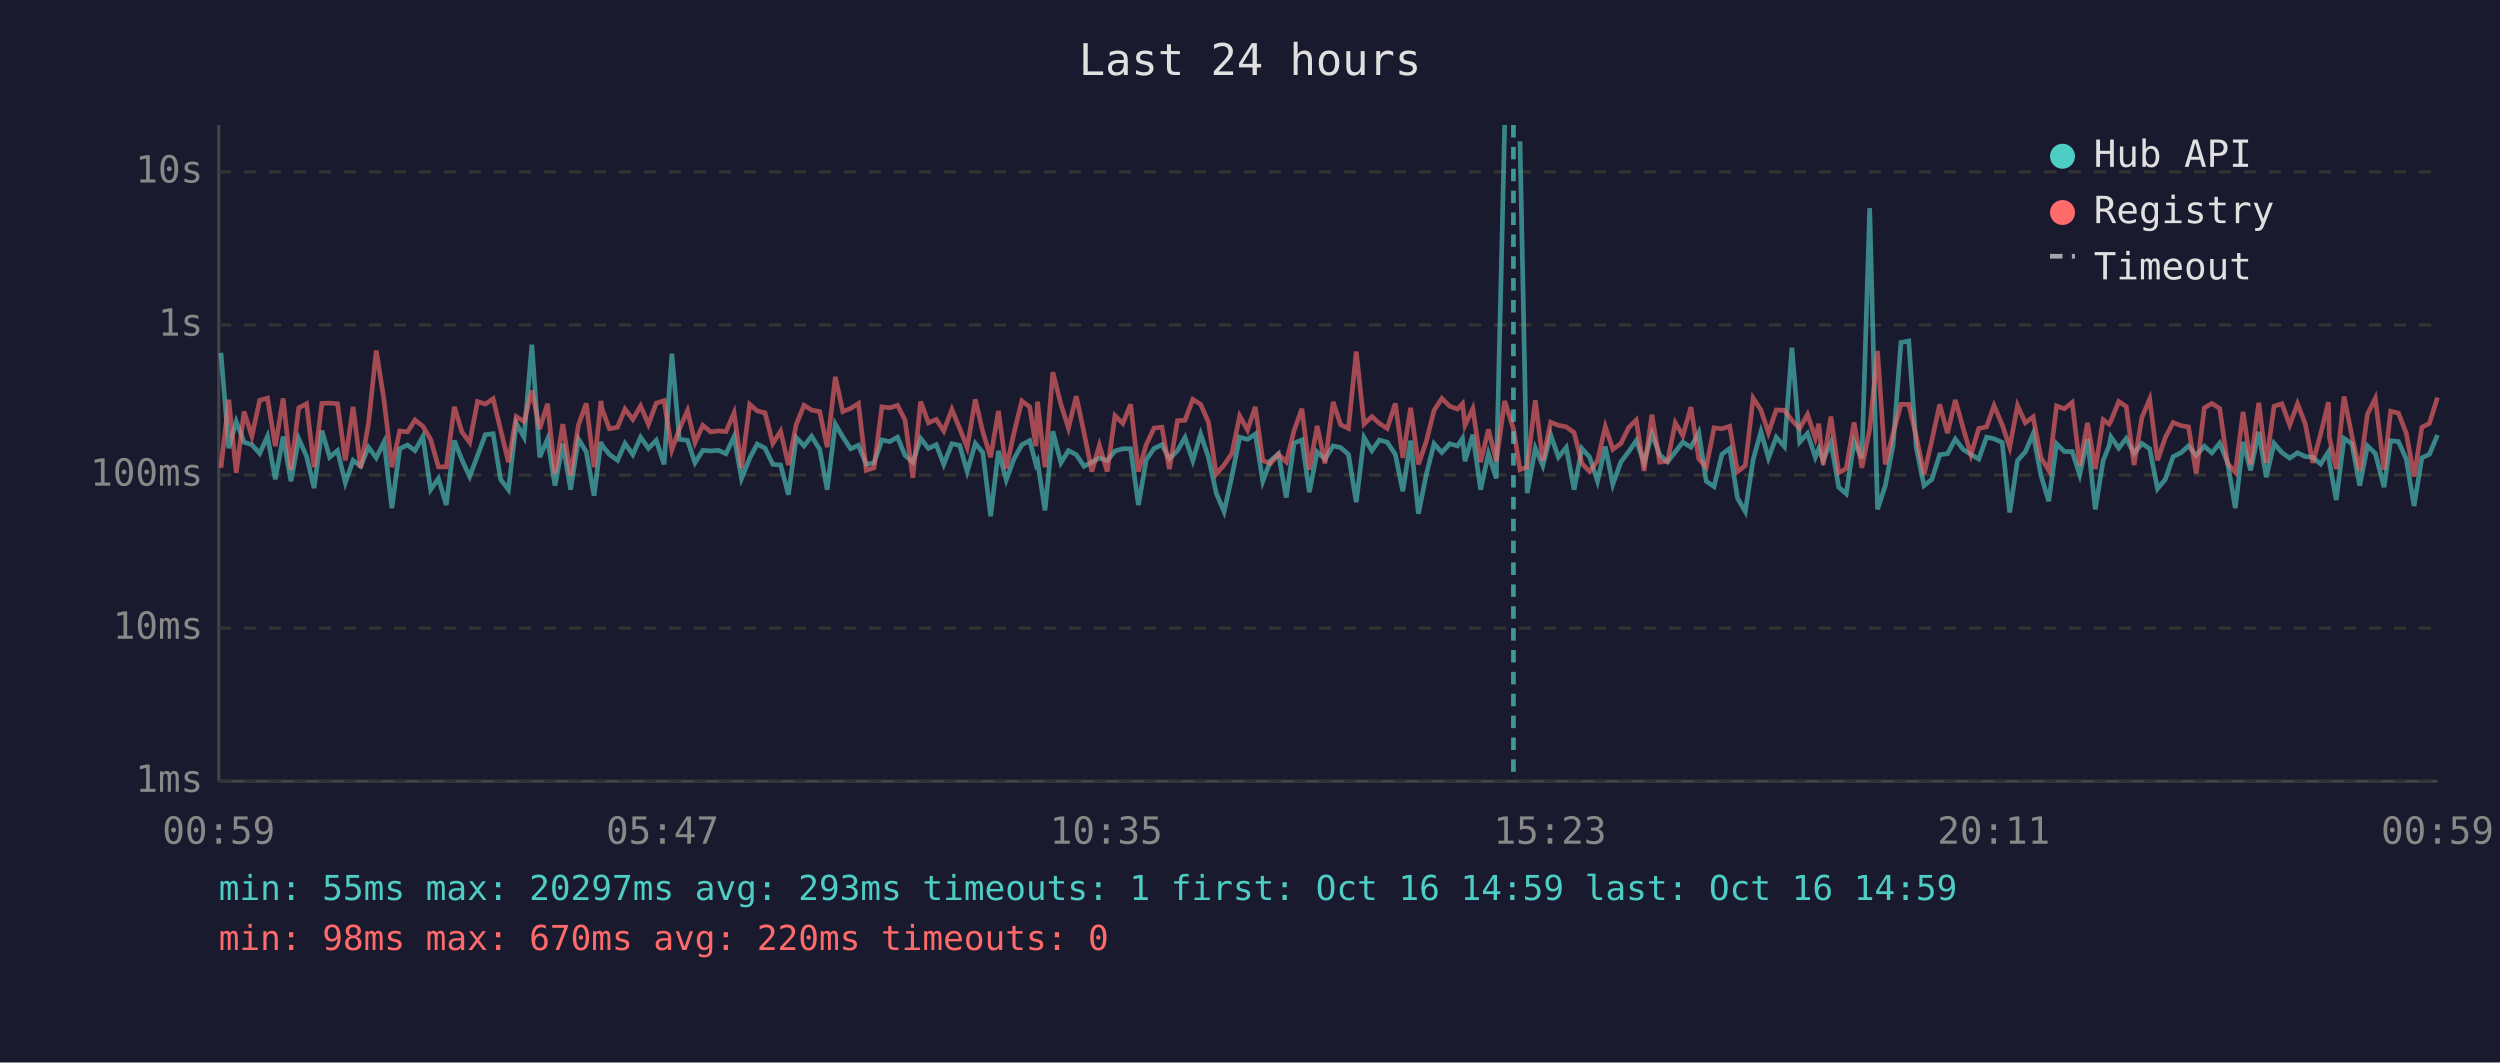
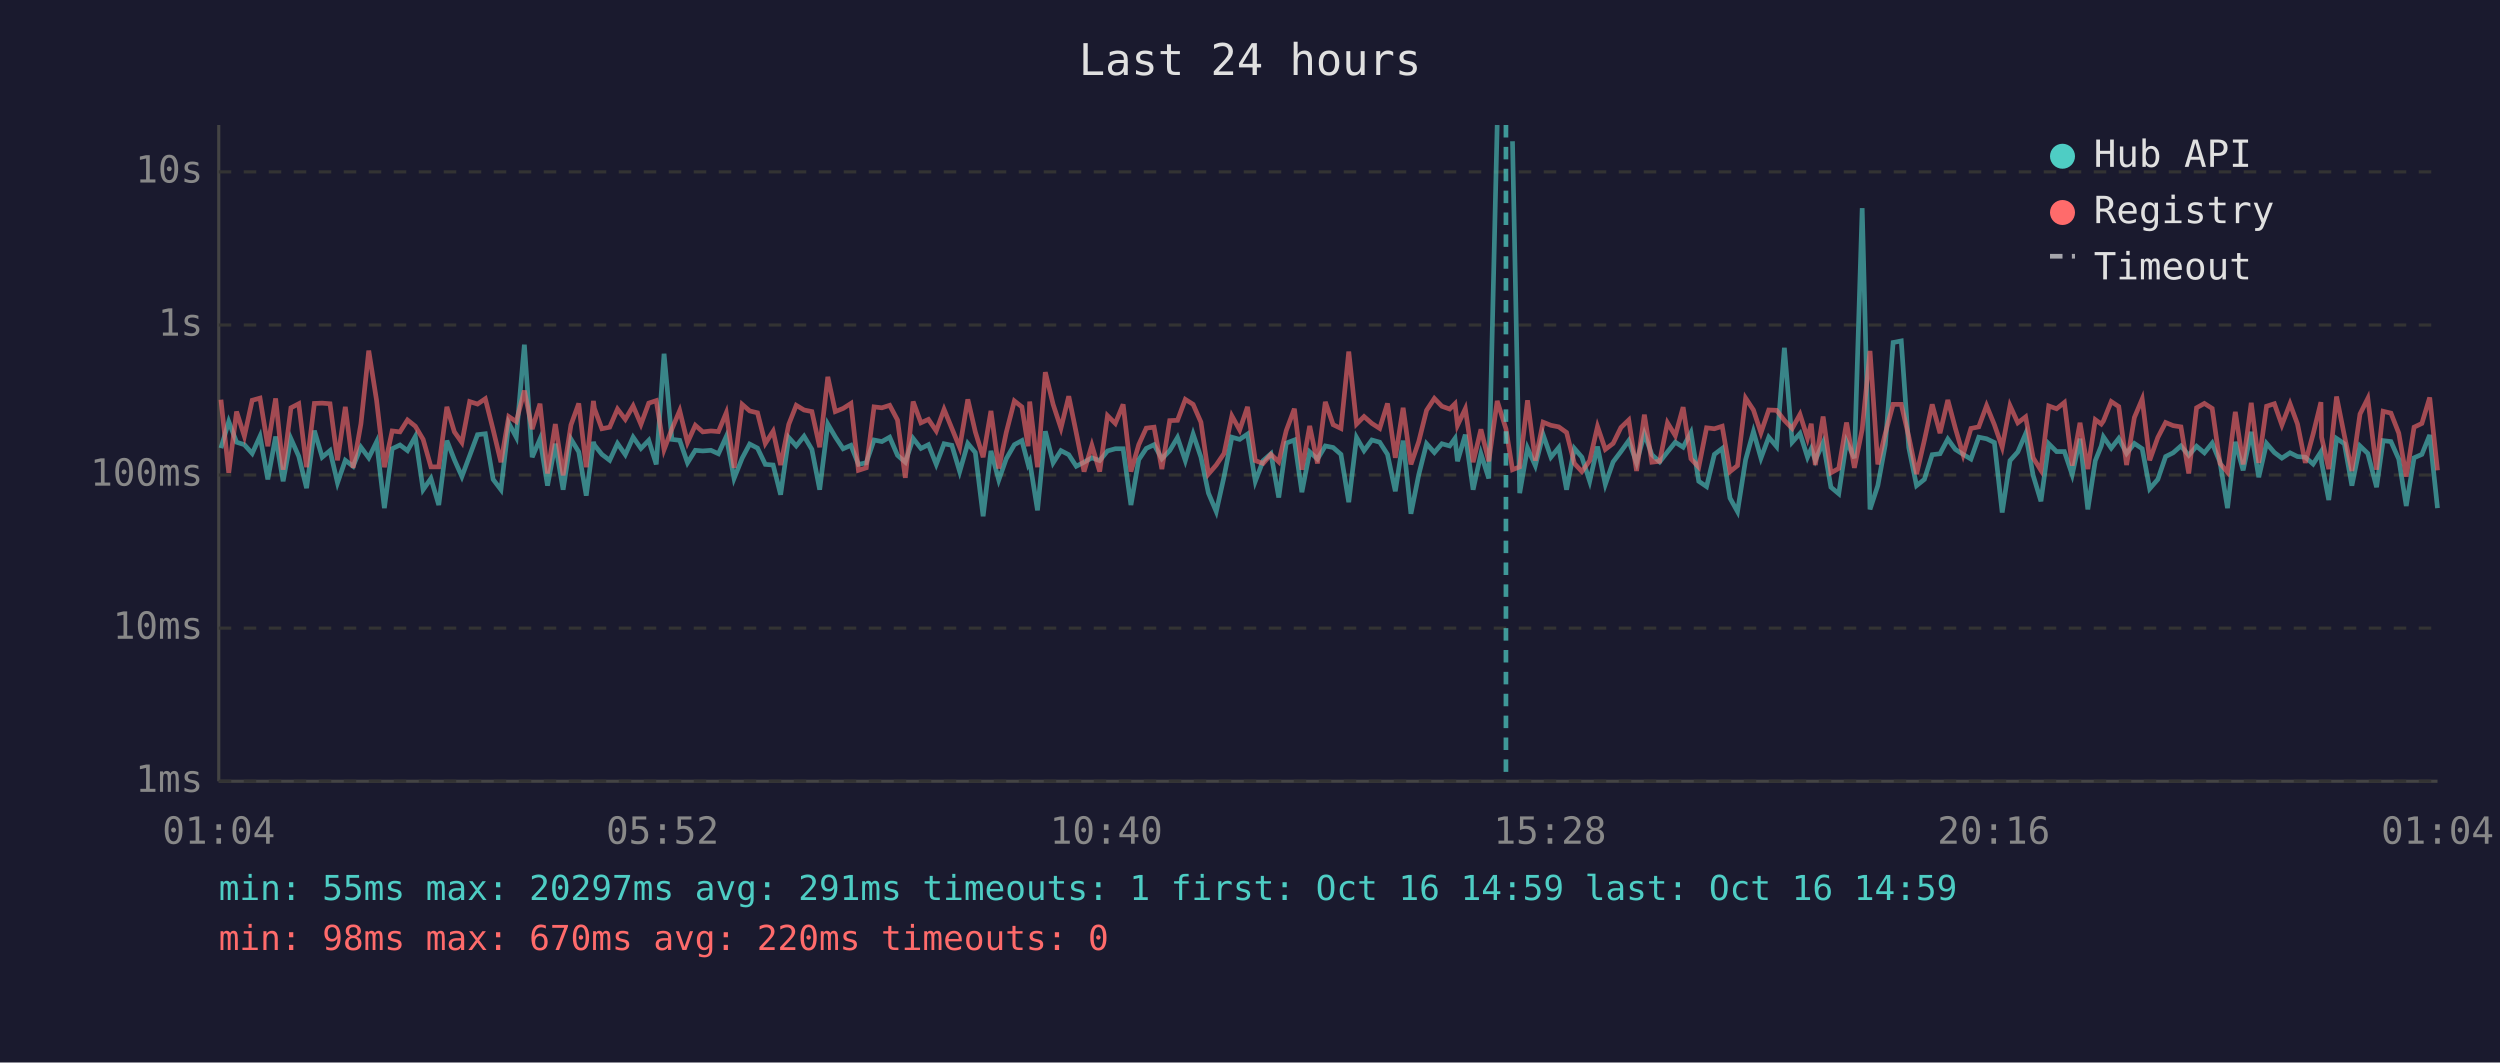
<svg xmlns="http://www.w3.org/2000/svg" viewBox="0 0 800 340" font-family="monospace" font-size="12">
  <rect width="800" height="340" fill="#1a1a2e" />
  <text x="400" y="24" fill="#e0e0e0" font-size="14" text-anchor="middle">Last 24 hours</text>
  <line x1="70" y1="40" x2="70" y2="250" stroke="#444" stroke-width="1" />
  <line x1="70" y1="250" x2="780" y2="250" stroke="#444" stroke-width="1" />
  <line x1="70" y1="250" x2="780" y2="250" stroke="#333" stroke-width="1" stroke-dasharray="4" />
  <text x="65" y="250" fill="#888" text-anchor="end" dominant-baseline="middle">1ms</text>
  <line x1="70" y1="201" x2="780" y2="201" stroke="#333" stroke-width="1" stroke-dasharray="4" />
  <text x="65" y="201" fill="#888" text-anchor="end" dominant-baseline="middle">10ms</text>
  <line x1="70" y1="152" x2="780" y2="152" stroke="#333" stroke-width="1" stroke-dasharray="4" />
  <text x="65" y="152" fill="#888" text-anchor="end" dominant-baseline="middle">100ms</text>
  <line x1="70" y1="104" x2="780" y2="104" stroke="#333" stroke-width="1" stroke-dasharray="4" />
  <text x="65" y="104" fill="#888" text-anchor="end" dominant-baseline="middle">1s</text>
  <line x1="70" y1="55" x2="780" y2="55" stroke="#333" stroke-width="1" stroke-dasharray="4" />
  <text x="65" y="55" fill="#888" text-anchor="end" dominant-baseline="middle">10s</text>
-   <text x="70" y="270" fill="#888" text-anchor="middle">00:59</text>
-   <text x="212" y="270" fill="#888" text-anchor="middle">05:47</text>
-   <text x="354" y="270" fill="#888" text-anchor="middle">10:35</text>
-   <text x="496" y="270" fill="#888" text-anchor="middle">15:23</text>
-   <text x="638" y="270" fill="#888" text-anchor="middle">20:11</text>
-   <text x="780" y="270" fill="#888" text-anchor="middle">00:59</text>
-   <polyline points="70.7,112.9 73.2,143.4 75.6,134.9 78.1,141.5 80.6,142.3 83.1,145.1 85.6,139.6 88.1,153.4 90.6,139.7 93.1,154.0 95.6,140.4 98.1,146.0 100.5,156.2 103.0,137.8 105.5,146.3 108.0,144.2 110.5,154.5 113.0,147.3 115.4,149.2 117.9,143.1 120.4,146.5 122.9,141.4 125.4,162.6 127.9,143.6 130.4,142.4 132.8,144.2 135.3,139.7 137.8,156.7 140.3,153.1 142.8,161.6 145.4,141.0 147.8,147.1 150.3,152.5 152.8,145.8 155.3,139.1 157.8,138.8 160.2,153.4 162.7,156.7 165.2,135.4 167.7,139.9 170.2,110.3 172.7,146.3 175.2,140.5 177.6,155.4 180.1,142.0 182.6,156.7 185.1,140.5 187.6,144.6 190.1,158.6 192.3,141.4 192.6,142.4 195.0,145.4 197.6,147.3 200.0,141.9 202.5,145.5 205.0,139.9 207.5,143.5 210.0,140.9 212.5,148.6 215.0,113.2 217.4,140.6 220.0,140.9 222.4,148.1 224.9,144.1 227.4,144.3 229.9,144.1 232.3,145.2 234.9,139.7 237.3,153.1 239.9,146.6 242.3,142.1 244.8,143.4 247.3,148.6 249.8,148.8 252.3,158.3 254.8,140.0 257.3,142.7 259.7,139.6 262.3,143.8 264.7,156.7 267.3,135.7 269.7,139.8 272.2,143.6 274.7,142.5 277.2,148.6 279.7,148.1 282.2,140.8 284.7,141.3 287.2,139.9 289.6,145.7 292.1,147.9 294.6,140.3 297.1,143.5 299.6,142.3 302.0,148.6 304.6,142.0 307.1,142.5 309.5,150.9 312.1,141.9 314.5,144.8 317.0,165.2 319.5,144.3 322.0,153.6 324.5,146.8 327.0,142.3 329.5,141.0 331.5,148.6 332.0,147.6 334.4,163.3 336.9,138.0 339.5,148.1 341.9,144.2 344.4,145.5 346.9,149.2 349.4,147.9 351.8,146.5 354.3,147.4 356.8,144.3 359.3,143.6 361.8,143.6 364.3,161.6 366.8,147.1 369.3,143.5 371.8,142.3 374.2,146.8 376.8,144.2 379.2,140.0 381.7,147.4 384.2,138.9 386.7,146.3 389.2,157.8 391.7,163.7 394.2,152.5 396.7,139.9 399.2,140.6 401.7,138.9 404.1,154.0 406.6,147.4 409.1,145.2 411.6,159.2 414.1,141.8 416.6,140.8 419.0,157.5 421.5,144.6 424.0,146.9 426.6,142.7 429.0,143.2 431.5,145.4 434.0,160.7 436.5,140.0 439.0,144.2 441.4,140.8 443.9,141.5 446.5,145.4 448.9,157.2 451.4,141.0 453.9,164.4 456.4,151.9 458.9,142.0 461.4,144.8 463.9,142.0 466.4,142.7 468.0,140.3 468.8,147.6 471.3,139.1 473.8,156.7 476.3,145.2 478.8,153.1 481.5,40.0" fill="none" stroke="#4ecdc4" stroke-width="1.5" opacity="0.6" />
-   <polyline points="486.4,45.2 488.7,157.8 491.3,143.4 493.7,149.0 496.2,139.1 498.7,146.3 501.2,143.2 503.7,156.7 506.2,143.5 508.7,146.3 511.2,154.0 513.7,142.9 516.1,155.0 518.7,147.8 521.2,144.5 523.6,141.0 526.1,148.1 528.6,138.8 531.1,145.5 533.6,147.8 536.1,144.6 538.5,141.5 541.1,143.1 543.6,138.4 546.0,154.0 548.5,155.7 551.0,145.4 553.5,143.5 556.0,159.4 558.5,163.7 561.0,147.1 563.5,138.1 565.9,146.6 568.4,139.9 571.0,142.9 573.4,111.3 575.9,141.5 578.4,138.7 580.9,146.3 582.0,143.6 583.4,147.3 585.9,141.6 588.4,155.9 590.8,158.0 593.3,141.3 595.8,146.6 598.3,66.6 600.8,163.0 603.3,155.4 605.8,142.3 608.3,109.6 610.8,109.1 613.2,143.2 615.7,155.4 618.2,153.4 620.7,145.5 623.2,145.2 625.7,140.5 628.2,143.8 630.7,145.4 633.2,146.9 635.7,139.9 638.1,140.4 640.7,141.6 643.1,164.0 645.6,147.4 648.1,144.6 650.6,138.8 653.1,152.1 655.6,160.4 658.1,142.0 660.6,144.5 663.1,144.5 665.5,151.9 668.0,140.4 670.5,163.0 673.0,147.4 674.9,142.7 675.5,139.8 678.0,143.4 680.4,140.3 682.9,145.1 685.4,141.9 687.9,143.6 690.4,156.4 692.9,153.4 695.4,146.1 697.9,144.9 700.3,142.7 702.8,145.7 705.4,142.8 707.8,144.9 710.3,141.8 712.8,147.9 715.3,162.6 717.8,141.4 720.2,150.5 722.8,138.2 725.2,152.7 727.7,141.9 730.2,144.8 732.7,146.6 735.2,144.9 737.7,146.1 740.1,146.3 742.6,148.5 745.1,144.6 745.4,147.9 747.6,160.0 750.1,140.3 752.6,142.0 755.1,155.4 757.6,142.7 760.1,145.1 762.9,155.9 765.0,141.0 767.5,141.3 770.0,146.9 772.5,161.9 775.0,146.5 777.4,145.4 780.0,139.2" fill="none" stroke="#4ecdc4" stroke-width="1.5" opacity="0.6" />
-   <polyline points="70.7,149.7 73.2,127.9 75.6,151.3 78.1,131.7 80.6,139.6 83.1,128.1 85.6,127.4 88.1,142.8 90.6,127.5 93.1,150.3 95.6,130.5 98.1,129.2 100.5,149.5 103.0,129.1 105.5,129.0 108.0,129.2 110.5,147.3 113.0,130.2 115.4,149.7 117.9,135.6 120.4,112.2 122.9,128.1 125.4,149.5 127.9,137.9 130.4,138.2 132.8,134.4 135.3,136.4 137.8,140.6 140.3,149.4 142.8,149.4 145.4,130.2 147.8,138.2 150.3,141.6 152.8,128.5 155.3,129.3 157.8,127.6 160.2,137.5 162.7,147.9 165.2,133.3 167.7,134.9 170.2,125.0 172.7,137.3 175.2,129.2 177.6,151.5 180.1,135.7 182.6,152.1 185.1,136.0 187.6,129.1 190.1,149.5 192.3,128.3 192.6,130.7 195.0,137.2 197.6,136.7 200.0,130.9 202.5,134.2 205.0,129.9 207.5,135.8 210.0,129.0 212.5,128.2 215.0,143.9 217.4,137.3 220.0,131.4 222.4,141.6 224.9,136.1 227.4,138.2 229.9,137.9 232.3,138.1 234.9,132.1 237.3,149.7 239.9,129.4 242.3,131.5 244.8,132.1 247.3,141.9 249.8,138.0 252.3,148.8 254.8,135.8 257.3,129.7 259.7,131.2 262.3,131.7 264.7,143.1 267.3,120.6 269.7,131.7 272.2,130.7 274.7,129.1 277.2,150.5 279.7,149.7 282.2,130.2 284.7,130.5 287.2,129.7 289.6,134.4 292.1,152.9 294.6,128.5 297.1,135.3 299.6,134.2 302.0,137.9 304.6,131.0 307.1,137.1 309.5,143.2 312.1,127.8 314.5,138.2 317.0,146.3 319.5,131.5 322.0,149.9 324.5,138.4 327.0,128.3 329.5,130.2 331.5,142.8 332.0,128.5 334.4,149.5 336.9,119.1 339.5,129.4 341.9,137.0 344.4,126.8 346.9,138.5 349.4,150.9 351.8,142.5 354.3,150.9 356.8,133.0 359.3,135.5 361.8,129.4 364.3,150.9 366.8,142.3 369.3,137.0 371.8,136.7 374.2,150.1 376.8,134.6 379.2,134.5 381.7,127.8 384.2,129.4 386.7,135.1 389.2,151.7 391.7,148.8 394.2,145.1 396.7,133.1 399.2,137.6 401.7,130.2 404.1,147.4 406.6,148.3 409.1,145.4 411.6,147.8 414.1,137.8 416.6,130.8 419.0,150.3 421.5,136.3 424.0,148.3 426.6,128.6 429.0,135.9 431.5,137.1 434.0,112.5 436.5,135.7 439.0,133.3 441.4,135.5 443.9,137.1 446.5,129.1 448.9,146.5 451.4,130.5 453.9,148.6 456.4,141.3 458.9,131.3 461.4,127.5 463.9,130.0 466.4,130.9 468.0,129.2 468.8,136.1 471.3,130.8 473.8,147.9 476.3,137.4 478.8,147.6 481.5,128.3 484.3,137.2 486.4,150.3 488.7,149.4 491.3,128.1 493.7,147.4 496.2,135.1 498.7,136.1 501.2,136.6 503.7,138.4 506.2,148.3 508.7,150.9 511.2,147.4 513.7,136.5 516.1,143.8 518.7,141.9 521.2,136.8 523.6,134.4 526.1,150.7 528.6,132.7 531.1,147.9 533.6,147.6 536.1,135.3 538.5,139.4 541.1,130.3 543.6,146.8 546.0,149.5 548.5,136.9 551.0,137.2 553.5,136.4 556.0,150.9 558.5,149.0 561.0,127.4 563.5,131.2 565.9,138.5 568.4,131.2 571.0,131.3 573.4,134.5 575.9,137.1 578.4,132.6 580.9,140.2 582.0,135.6 583.4,148.8 585.9,133.3 588.4,151.3 590.8,149.9 593.3,135.2 595.8,149.7 598.3,137.4 600.8,112.3 603.3,148.6 605.8,138.7 608.3,129.4 610.8,129.4 613.2,139.7 615.7,151.7 618.2,140.9 620.7,129.4 623.2,138.6 625.7,128.0 628.2,137.0 630.7,145.5 633.2,137.1 635.7,136.6 638.1,129.8 640.7,135.9 643.1,143.1 645.6,129.8 648.1,135.3 650.6,133.4 653.1,146.5 655.6,150.5 658.1,129.9 660.6,130.8 663.1,128.8 665.5,149.0 668.0,135.3 670.5,150.1 673.0,134.3 674.9,135.7 675.5,134.7 678.0,128.5 680.4,130.1 682.9,148.8 685.4,133.6 687.9,127.7 690.4,147.3 692.9,140.0 695.4,135.2 697.9,136.2 700.3,136.6 702.8,151.5 705.4,130.5 707.8,129.1 710.3,130.7 712.8,148.3 715.3,151.1 717.8,131.8 720.2,148.6 722.8,128.9 725.2,148.1 727.7,130.0 730.2,129.2 732.7,136.0 735.2,129.2 737.7,135.7 740.1,148.1 742.6,138.9 745.1,128.7 745.4,139.9 747.6,150.1 750.1,126.9 752.6,139.4 755.1,150.7 757.6,132.5 760.1,127.5 762.9,150.3 765.0,131.6 767.5,132.2 770.0,138.6 772.5,152.5 775.0,136.7 777.4,135.5 780.0,127.2" fill="none" stroke="#ff6b6b" stroke-width="1.5" opacity="0.6" />
-   <line x1="484.3" y1="40" x2="484.3" y2="250" stroke="#4ecdc4" stroke-width="1.5" stroke-dasharray="4,3" opacity="0.7" />
+   <text x="70" y="270" fill="#888" text-anchor="middle">01:04</text>
+   <text x="212" y="270" fill="#888" text-anchor="middle">05:52</text>
+   <text x="354" y="270" fill="#888" text-anchor="middle">10:40</text>
+   <text x="496" y="270" fill="#888" text-anchor="middle">15:28</text>
+   <text x="638" y="270" fill="#888" text-anchor="middle">20:16</text>
+   <text x="780" y="270" fill="#888" text-anchor="middle">01:04</text>
+   <polyline points="70.7,143.4 73.2,134.9 75.7,141.5 78.2,142.3 80.7,145.1 83.2,139.6 85.7,153.4 88.2,139.7 90.6,154.0 93.1,140.4 95.6,146.0 98.1,156.2 100.6,137.8 103.1,146.3 105.6,144.2 108.0,154.5 110.5,147.3 113.0,149.2 115.5,143.1 118.0,146.5 120.5,141.4 123.0,162.6 125.5,143.6 128.0,142.4 130.4,144.2 132.9,139.7 135.4,156.7 137.9,153.1 140.4,161.6 143.0,141.0 145.4,147.1 147.8,152.5 150.3,145.8 152.8,139.1 155.3,138.8 157.8,153.4 160.3,156.7 162.8,135.4 165.2,139.9 167.8,110.3 170.3,146.3 172.8,140.5 175.2,155.4 177.7,142.0 180.2,156.7 182.7,140.5 185.2,144.6 187.6,158.6 189.9,141.4 190.2,142.4 192.6,145.4 195.1,147.3 197.6,141.9 200.1,145.5 202.6,139.9 205.1,143.5 207.6,140.9 210.0,148.6 212.5,113.2 215.0,140.6 217.5,140.9 220.0,148.1 222.5,144.1 224.9,144.3 227.5,144.1 229.9,145.2 232.4,139.7 234.9,153.1 237.5,146.6 239.9,142.1 242.4,143.4 244.9,148.6 247.4,148.8 249.8,158.3 252.4,140.0 254.8,142.7 257.3,139.6 259.8,143.8 262.3,156.7 264.9,135.7 267.3,139.8 269.8,143.6 272.3,142.5 274.7,148.6 277.2,148.1 279.7,140.8 282.2,141.3 284.7,139.9 287.2,145.7 289.7,147.9 292.2,140.3 294.7,143.5 297.1,142.3 299.6,148.6 302.1,142.0 304.6,142.5 307.1,150.9 309.7,141.9 312.1,144.8 314.6,165.2 317.1,144.3 319.6,153.6 322.0,146.8 324.6,142.3 327.0,141.0 329.0,148.6 329.5,147.6 332.0,163.3 334.5,138.0 337.0,148.1 339.5,144.2 342.0,145.5 344.4,149.2 346.9,147.9 349.4,146.5 351.9,147.4 354.4,144.3 356.9,143.6 359.4,143.6 361.9,161.6 364.4,147.1 366.8,143.5 369.3,142.3 371.8,146.8 374.3,144.2 376.8,140.0 379.3,147.4 381.8,138.9 384.3,146.3 386.7,157.8 389.2,163.7 391.7,152.5 394.2,139.9 396.7,140.6 399.2,138.9 401.7,154.0 404.2,147.4 406.7,145.2 409.2,159.2 411.6,141.8 414.2,140.8 416.6,157.5 419.1,144.6 421.6,146.9 424.1,142.7 426.6,143.2 429.1,145.4 431.6,160.7 434.1,140.0 436.5,144.2 439.0,140.8 441.5,141.5 444.0,145.4 446.5,157.2 449.0,141.0 451.5,164.4 454.0,151.9 456.5,142.0 459.0,144.8 461.4,142.0 463.9,142.7 465.6,140.3 466.4,147.6 468.9,139.1 471.4,156.7 473.9,145.2 476.4,153.1 479.1,40.0" fill="none" stroke="#4ecdc4" stroke-width="1.5" opacity="0.6" />
+   <polyline points="484.0,45.2 486.3,157.8 488.8,143.4 491.3,149.0 493.8,139.1 496.3,146.3 498.8,143.2 501.3,156.7 503.8,143.5 506.2,146.3 508.7,154.0 511.2,142.9 513.7,155.0 516.2,147.8 518.7,144.5 521.2,141.0 523.7,148.1 526.2,138.8 528.6,145.5 531.1,147.8 533.6,144.6 536.1,141.5 538.6,143.1 541.1,138.4 543.6,154.0 546.1,155.7 548.6,145.4 551.1,143.5 553.6,159.4 556.0,163.7 558.6,147.1 561.1,138.1 563.5,146.6 566.0,139.9 568.5,142.9 571.0,111.3 573.5,141.5 576.0,138.7 578.4,146.3 579.6,143.6 580.9,147.3 583.4,141.6 585.9,155.9 588.4,158.0 590.9,141.3 593.4,146.6 595.9,66.6 598.4,163.0 600.9,155.4 603.3,142.3 605.8,109.6 608.4,109.1 610.8,143.2 613.3,155.4 615.8,153.4 618.3,145.5 620.8,145.2 623.3,140.5 625.7,143.8 628.2,145.4 630.7,146.9 633.2,139.9 635.7,140.4 638.2,141.6 640.7,164.0 643.2,147.4 645.7,144.6 648.2,138.8 650.6,152.1 653.1,160.4 655.6,142.0 658.1,144.5 660.6,144.5 663.1,151.9 665.6,140.4 668.1,163.0 670.5,147.4 672.4,142.7 673.1,139.8 675.6,143.4 678.0,140.3 680.5,145.1 683.0,141.9 685.5,143.6 687.9,156.4 690.5,153.4 693.0,146.1 695.4,144.9 697.9,142.7 700.4,145.7 702.9,142.8 705.4,144.9 707.9,141.8 710.4,147.9 712.8,162.6 715.3,141.4 717.8,150.5 720.4,138.2 722.8,152.7 725.3,141.9 727.8,144.8 730.2,146.6 732.8,144.9 735.2,146.1 737.7,146.3 740.2,148.5 742.7,144.6 742.9,147.9 745.2,160.0 747.7,140.3 750.2,142.0 752.6,155.4 755.2,142.7 757.7,145.1 760.5,155.9 762.6,141.0 765.1,141.3 767.6,146.9 770.0,161.9 772.5,146.5 775.0,145.4 777.5,139.2 780.0,162.6" fill="none" stroke="#4ecdc4" stroke-width="1.5" opacity="0.6" />
+   <polyline points="70.7,127.9 73.2,151.3 75.7,131.7 78.2,139.6 80.7,128.1 83.2,127.4 85.7,142.8 88.2,127.5 90.6,150.3 93.1,130.5 95.6,129.2 98.1,149.5 100.6,129.1 103.1,129.0 105.6,129.2 108.0,147.3 110.5,130.2 113.0,149.7 115.5,135.6 118.0,112.2 120.5,128.1 123.0,149.5 125.5,137.9 128.0,138.2 130.4,134.4 132.9,136.4 135.4,140.6 137.9,149.4 140.4,149.4 143.0,130.2 145.4,138.2 147.8,141.6 150.3,128.5 152.8,129.3 155.3,127.6 157.8,137.5 160.3,147.9 162.8,133.3 165.2,134.9 167.8,125.0 170.3,137.3 172.8,129.2 175.2,151.5 177.7,135.7 180.2,152.1 182.7,136.0 185.2,129.1 187.6,149.5 189.9,128.3 190.2,130.7 192.6,137.2 195.1,136.7 197.6,130.9 200.1,134.2 202.6,129.9 205.1,135.8 207.6,129.0 210.0,128.2 212.5,143.9 215.0,137.3 217.5,131.4 220.0,141.6 222.5,136.1 224.9,138.2 227.5,137.9 229.9,138.1 232.4,132.1 234.9,149.7 237.5,129.4 239.9,131.5 242.4,132.1 244.9,141.9 247.4,138.0 249.8,148.8 252.4,135.8 254.8,129.7 257.3,131.2 259.8,131.7 262.3,143.1 264.9,120.6 267.3,131.7 269.8,130.7 272.3,129.1 274.7,150.5 277.2,149.7 279.7,130.2 282.2,130.5 284.7,129.7 287.2,134.4 289.7,152.9 292.2,128.5 294.7,135.3 297.1,134.2 299.6,137.9 302.1,131.0 304.6,137.1 307.1,143.2 309.7,127.8 312.1,138.2 314.6,146.3 317.1,131.5 319.6,149.9 322.0,138.4 324.6,128.3 327.0,130.2 329.0,142.8 329.5,128.5 332.0,149.5 334.5,119.1 337.0,129.4 339.5,137.0 342.0,126.8 344.4,138.5 346.9,150.9 349.4,142.5 351.9,150.9 354.4,133.0 356.9,135.5 359.4,129.4 361.9,150.9 364.4,142.3 366.8,137.0 369.3,136.7 371.8,150.1 374.3,134.6 376.8,134.5 379.3,127.8 381.8,129.4 384.3,135.1 386.7,151.7 389.2,148.8 391.7,145.1 394.2,133.1 396.7,137.6 399.2,130.2 401.7,147.4 404.2,148.3 406.7,145.4 409.2,147.8 411.6,137.8 414.2,130.8 416.6,150.3 419.1,136.3 421.6,148.3 424.1,128.6 426.6,135.9 429.1,137.1 431.6,112.5 434.1,135.7 436.5,133.3 439.0,135.5 441.5,137.1 444.0,129.1 446.5,146.5 449.0,130.5 451.5,148.6 454.0,141.3 456.5,131.3 459.0,127.5 461.4,130.0 463.9,130.9 465.6,129.2 466.4,136.1 468.9,130.8 471.4,147.9 473.9,137.4 476.4,147.6 479.1,128.3 481.9,137.2 484.0,150.3 486.3,149.4 488.8,128.1 491.3,147.4 493.8,135.1 496.3,136.1 498.8,136.6 501.3,138.4 503.8,148.3 506.2,150.9 508.7,147.4 511.2,136.5 513.7,143.8 516.2,141.9 518.7,136.8 521.2,134.4 523.7,150.7 526.2,132.7 528.6,147.9 531.1,147.6 533.6,135.3 536.1,139.4 538.6,130.3 541.1,146.8 543.6,149.5 546.1,136.9 548.6,137.2 551.1,136.4 553.6,150.9 556.0,149.0 558.6,127.4 561.1,131.2 563.5,138.5 566.0,131.2 568.5,131.3 571.0,134.5 573.5,137.1 576.0,132.6 578.4,140.2 579.6,135.6 580.9,148.8 583.4,133.3 585.9,151.3 588.4,149.9 590.9,135.2 593.4,149.7 595.9,137.4 598.4,112.3 600.9,148.6 603.3,138.7 605.8,129.4 608.4,129.4 610.8,139.7 613.3,151.7 615.8,140.9 618.3,129.4 620.8,138.6 623.3,128.0 625.7,137.0 628.2,145.5 630.7,137.1 633.2,136.6 635.7,129.8 638.2,135.9 640.7,143.1 643.2,129.8 645.7,135.3 648.2,133.4 650.6,146.5 653.1,150.5 655.6,129.9 658.1,130.8 660.6,128.8 663.1,149.0 665.6,135.3 668.1,150.1 670.5,134.3 672.4,135.7 673.1,134.7 675.6,128.5 678.0,130.1 680.5,148.8 683.0,133.6 685.5,127.7 687.9,147.3 690.5,140.0 693.0,135.2 695.4,136.2 697.9,136.6 700.4,151.5 702.9,130.5 705.4,129.1 707.9,130.7 710.4,148.3 712.8,151.1 715.3,131.8 717.8,148.6 720.4,128.9 722.8,148.1 725.3,130.0 727.8,129.2 730.2,136.0 732.8,129.2 735.2,135.7 737.7,148.1 740.2,138.9 742.7,128.7 742.9,139.9 745.2,150.1 747.7,126.9 750.2,139.4 752.6,150.7 755.2,132.5 757.7,127.5 760.5,150.3 762.6,131.6 765.1,132.2 767.6,138.6 770.0,152.5 772.5,136.7 775.0,135.5 777.5,127.2 780.0,150.5" fill="none" stroke="#ff6b6b" stroke-width="1.5" opacity="0.6" />
+   <line x1="481.9" y1="40" x2="481.9" y2="250" stroke="#4ecdc4" stroke-width="1.5" stroke-dasharray="4,3" opacity="0.7" />
  <circle cx="660" cy="50" r="4" fill="#4ecdc4" />
  <text x="670" y="50" fill="#e0e0e0" dominant-baseline="middle">Hub API</text>
  <circle cx="660" cy="68" r="4" fill="#ff6b6b" />
  <text x="670" y="68" fill="#e0e0e0" dominant-baseline="middle">Registry</text>
  <line x1="656" y1="82" x2="664" y2="82" stroke="#e0e0e0" stroke-width="1.5" stroke-dasharray="4,3" opacity="0.7" />
  <text x="670" y="86" fill="#e0e0e0" dominant-baseline="middle">Timeout</text>
-   <text x="70" y="288" fill="#4ecdc4" font-size="11">min: 55ms  max: 20297ms  avg: 293ms  timeouts: 1  first: Oct 16 14:59  last: Oct 16 14:59</text>
+   <text x="70" y="288" fill="#4ecdc4" font-size="11">min: 55ms  max: 20297ms  avg: 291ms  timeouts: 1  first: Oct 16 14:59  last: Oct 16 14:59</text>
  <text x="70" y="304" fill="#ff6b6b" font-size="11">min: 98ms  max: 670ms  avg: 220ms  timeouts: 0</text>
</svg>
